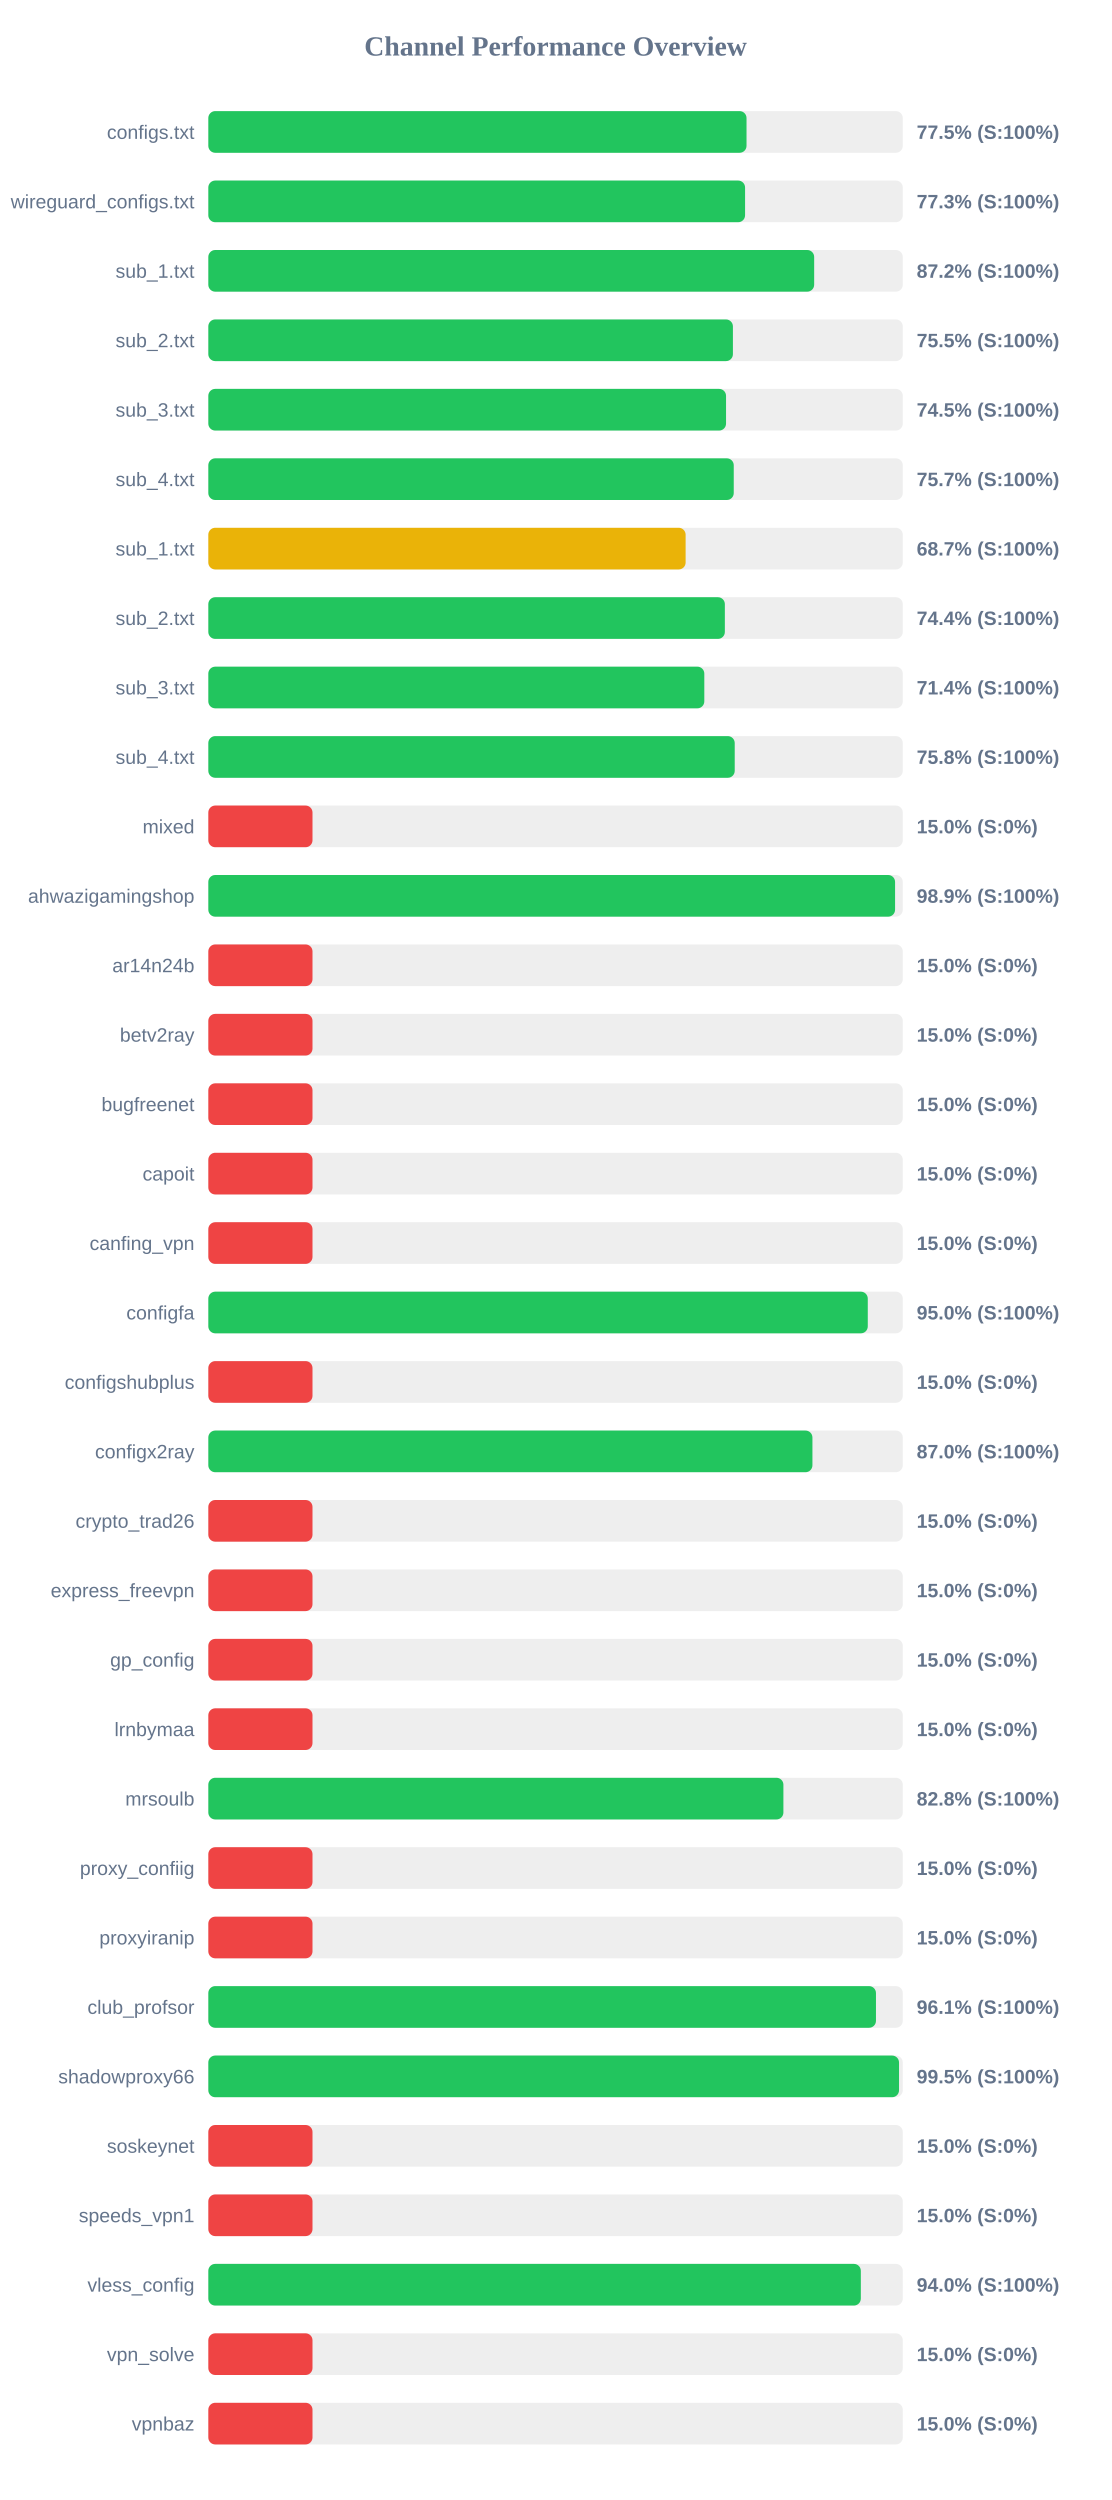
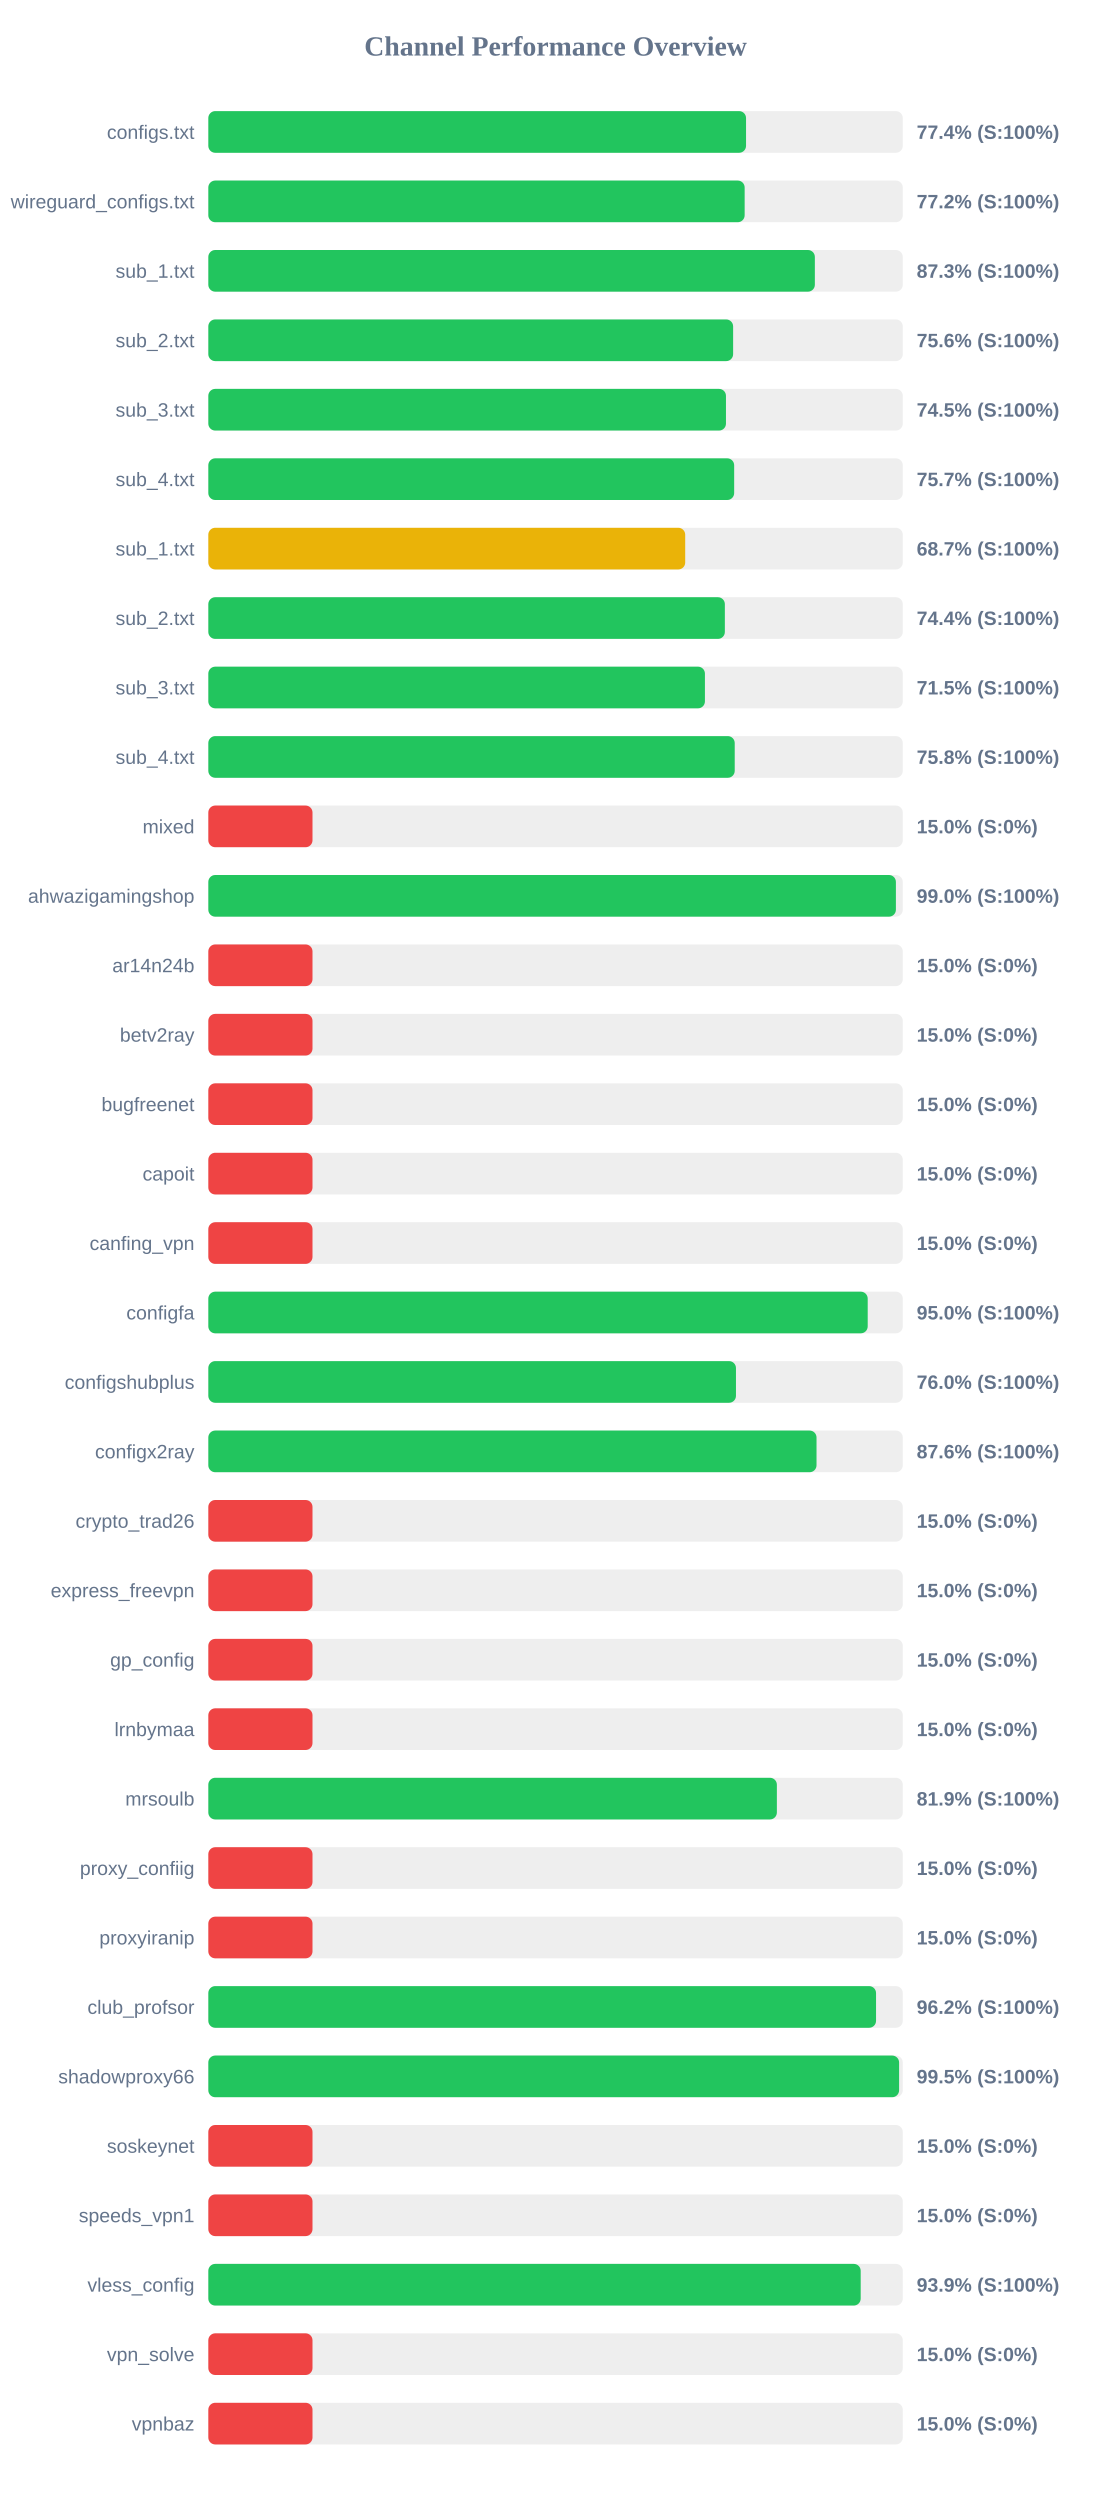
<svg xmlns="http://www.w3.org/2000/svg" width="800" height="1800" version="1.1">
  <style>
        .row { font: 14px Arial; fill: #64748b; }
        .score { font: bold 14px Arial; fill: #64748b; }
    </style>
  <text x="400" y="40" text-anchor="middle" font-size="20px" font-weight="bold" fill="#64748b">Channel Performance Overview</text>
  <rect x="150" y="80" width="500" height="30" fill="#eee" rx="5" />
-   <rect x="150" y="80" width="387.5" height="30" fill="#22c55e" rx="5" />
+   <rect x="150" y="80" width="387.15" height="30" fill="#22c55e" rx="5" />
  <text x="140" y="100" text-anchor="end" class="row">configs.txt</text>
-   <text x="660" y="100" text-anchor="start" class="score">77.5% (S:100%)</text>
+   <text x="660" y="100" text-anchor="start" class="score">77.4% (S:100%)</text>
  <rect x="150" y="130" width="500" height="30" fill="#eee" rx="5" />
-   <rect x="150" y="130" width="386.45" height="30" fill="#22c55e" rx="5" />
+   <rect x="150" y="130" width="386.15" height="30" fill="#22c55e" rx="5" />
  <text x="140" y="150" text-anchor="end" class="row">wireguard_configs.txt</text>
-   <text x="660" y="150" text-anchor="start" class="score">77.3% (S:100%)</text>
+   <text x="660" y="150" text-anchor="start" class="score">77.2% (S:100%)</text>
  <rect x="150" y="180" width="500" height="30" fill="#eee" rx="5" />
-   <rect x="150" y="180" width="436.2" height="30" fill="#22c55e" rx="5" />
+   <rect x="150" y="180" width="436.7" height="30" fill="#22c55e" rx="5" />
  <text x="140" y="200" text-anchor="end" class="row">sub_1.txt</text>
-   <text x="660" y="200" text-anchor="start" class="score">87.2% (S:100%)</text>
+   <text x="660" y="200" text-anchor="start" class="score">87.3% (S:100%)</text>
  <rect x="150" y="230" width="500" height="30" fill="#eee" rx="5" />
-   <rect x="150" y="230" width="377.7" height="30" fill="#22c55e" rx="5" />
+   <rect x="150" y="230" width="377.85" height="30" fill="#22c55e" rx="5" />
  <text x="140" y="250" text-anchor="end" class="row">sub_2.txt</text>
-   <text x="660" y="250" text-anchor="start" class="score">75.5% (S:100%)</text>
+   <text x="660" y="250" text-anchor="start" class="score">75.6% (S:100%)</text>
  <rect x="150" y="280" width="500" height="30" fill="#eee" rx="5" />
-   <rect x="150" y="280" width="372.75" height="30" fill="#22c55e" rx="5" />
+   <rect x="150" y="280" width="372.7" height="30" fill="#22c55e" rx="5" />
  <text x="140" y="300" text-anchor="end" class="row">sub_3.txt</text>
  <text x="660" y="300" text-anchor="start" class="score">74.5% (S:100%)</text>
  <rect x="150" y="330" width="500" height="30" fill="#eee" rx="5" />
-   <rect x="150" y="330" width="378.3" height="30" fill="#22c55e" rx="5" />
+   <rect x="150" y="330" width="378.6" height="30" fill="#22c55e" rx="5" />
  <text x="140" y="350" text-anchor="end" class="row">sub_4.txt</text>
  <text x="660" y="350" text-anchor="start" class="score">75.7% (S:100%)</text>
  <rect x="150" y="380" width="500" height="30" fill="#eee" rx="5" />
-   <rect x="150" y="380" width="343.65" height="30" fill="#eab308" rx="5" />
+   <rect x="150" y="380" width="343.35" height="30" fill="#eab308" rx="5" />
  <text x="140" y="400" text-anchor="end" class="row">sub_1.txt</text>
  <text x="660" y="400" text-anchor="start" class="score">68.7% (S:100%)</text>
  <rect x="150" y="430" width="500" height="30" fill="#eee" rx="5" />
  <rect x="150" y="430" width="371.9" height="30" fill="#22c55e" rx="5" />
  <text x="140" y="450" text-anchor="end" class="row">sub_2.txt</text>
  <text x="660" y="450" text-anchor="start" class="score">74.4% (S:100%)</text>
  <rect x="150" y="480" width="500" height="30" fill="#eee" rx="5" />
-   <rect x="150" y="480" width="357.1" height="30" fill="#22c55e" rx="5" />
+   <rect x="150" y="480" width="357.55" height="30" fill="#22c55e" rx="5" />
  <text x="140" y="500" text-anchor="end" class="row">sub_3.txt</text>
-   <text x="660" y="500" text-anchor="start" class="score">71.4% (S:100%)</text>
+   <text x="660" y="500" text-anchor="start" class="score">71.5% (S:100%)</text>
  <rect x="150" y="530" width="500" height="30" fill="#eee" rx="5" />
  <rect x="150" y="530" width="379.0" height="30" fill="#22c55e" rx="5" />
  <text x="140" y="550" text-anchor="end" class="row">sub_4.txt</text>
  <text x="660" y="550" text-anchor="start" class="score">75.8% (S:100%)</text>
  <rect x="150" y="580" width="500" height="30" fill="#eee" rx="5" />
  <rect x="150" y="580" width="75.0" height="30" fill="#ef4444" rx="5" />
  <text x="140" y="600" text-anchor="end" class="row">mixed</text>
  <text x="660" y="600" text-anchor="start" class="score">15.0% (S:0%)</text>
  <rect x="150" y="630" width="500" height="30" fill="#eee" rx="5" />
-   <rect x="150" y="630" width="494.45" height="30" fill="#22c55e" rx="5" />
+   <rect x="150" y="630" width="495.05" height="30" fill="#22c55e" rx="5" />
  <text x="140" y="650" text-anchor="end" class="row">ahwazigamingshop</text>
-   <text x="660" y="650" text-anchor="start" class="score">98.9% (S:100%)</text>
+   <text x="660" y="650" text-anchor="start" class="score">99.0% (S:100%)</text>
  <rect x="150" y="680" width="500" height="30" fill="#eee" rx="5" />
  <rect x="150" y="680" width="75.0" height="30" fill="#ef4444" rx="5" />
  <text x="140" y="700" text-anchor="end" class="row">ar14n24b</text>
  <text x="660" y="700" text-anchor="start" class="score">15.0% (S:0%)</text>
  <rect x="150" y="730" width="500" height="30" fill="#eee" rx="5" />
  <rect x="150" y="730" width="75.0" height="30" fill="#ef4444" rx="5" />
  <text x="140" y="750" text-anchor="end" class="row">betv2ray</text>
  <text x="660" y="750" text-anchor="start" class="score">15.0% (S:0%)</text>
  <rect x="150" y="780" width="500" height="30" fill="#eee" rx="5" />
  <rect x="150" y="780" width="75.0" height="30" fill="#ef4444" rx="5" />
  <text x="140" y="800" text-anchor="end" class="row">bugfreenet</text>
  <text x="660" y="800" text-anchor="start" class="score">15.0% (S:0%)</text>
  <rect x="150" y="830" width="500" height="30" fill="#eee" rx="5" />
  <rect x="150" y="830" width="75.0" height="30" fill="#ef4444" rx="5" />
  <text x="140" y="850" text-anchor="end" class="row">capoit</text>
  <text x="660" y="850" text-anchor="start" class="score">15.0% (S:0%)</text>
  <rect x="150" y="880" width="500" height="30" fill="#eee" rx="5" />
  <rect x="150" y="880" width="75.0" height="30" fill="#ef4444" rx="5" />
  <text x="140" y="900" text-anchor="end" class="row">canfing_vpn</text>
  <text x="660" y="900" text-anchor="start" class="score">15.0% (S:0%)</text>
  <rect x="150" y="930" width="500" height="30" fill="#eee" rx="5" />
-   <rect x="150" y="930" width="474.8" height="30" fill="#22c55e" rx="5" />
+   <rect x="150" y="930" width="474.75" height="30" fill="#22c55e" rx="5" />
  <text x="140" y="950" text-anchor="end" class="row">configfa</text>
  <text x="660" y="950" text-anchor="start" class="score">95.0% (S:100%)</text>
  <rect x="150" y="980" width="500" height="30" fill="#eee" rx="5" />
-   <rect x="150" y="980" width="75.0" height="30" fill="#ef4444" rx="5" />
+   <rect x="150" y="980" width="379.9" height="30" fill="#22c55e" rx="5" />
  <text x="140" y="1000" text-anchor="end" class="row">configshubplus</text>
-   <text x="660" y="1000" text-anchor="start" class="score">15.0% (S:0%)</text>
+   <text x="660" y="1000" text-anchor="start" class="score">76.0% (S:100%)</text>
  <rect x="150" y="1030" width="500" height="30" fill="#eee" rx="5" />
-   <rect x="150" y="1030" width="434.95" height="30" fill="#22c55e" rx="5" />
+   <rect x="150" y="1030" width="437.9" height="30" fill="#22c55e" rx="5" />
  <text x="140" y="1050" text-anchor="end" class="row">configx2ray</text>
-   <text x="660" y="1050" text-anchor="start" class="score">87.0% (S:100%)</text>
+   <text x="660" y="1050" text-anchor="start" class="score">87.6% (S:100%)</text>
  <rect x="150" y="1080" width="500" height="30" fill="#eee" rx="5" />
  <rect x="150" y="1080" width="75.0" height="30" fill="#ef4444" rx="5" />
  <text x="140" y="1100" text-anchor="end" class="row">crypto_trad26</text>
  <text x="660" y="1100" text-anchor="start" class="score">15.0% (S:0%)</text>
  <rect x="150" y="1130" width="500" height="30" fill="#eee" rx="5" />
  <rect x="150" y="1130" width="75.0" height="30" fill="#ef4444" rx="5" />
  <text x="140" y="1150" text-anchor="end" class="row">express_freevpn</text>
  <text x="660" y="1150" text-anchor="start" class="score">15.0% (S:0%)</text>
  <rect x="150" y="1180" width="500" height="30" fill="#eee" rx="5" />
  <rect x="150" y="1180" width="75.0" height="30" fill="#ef4444" rx="5" />
  <text x="140" y="1200" text-anchor="end" class="row">gp_config</text>
  <text x="660" y="1200" text-anchor="start" class="score">15.0% (S:0%)</text>
  <rect x="150" y="1230" width="500" height="30" fill="#eee" rx="5" />
  <rect x="150" y="1230" width="75.0" height="30" fill="#ef4444" rx="5" />
  <text x="140" y="1250" text-anchor="end" class="row">lrnbymaa</text>
  <text x="660" y="1250" text-anchor="start" class="score">15.0% (S:0%)</text>
  <rect x="150" y="1280" width="500" height="30" fill="#eee" rx="5" />
-   <rect x="150" y="1280" width="414.05" height="30" fill="#22c55e" rx="5" />
+   <rect x="150" y="1280" width="409.35" height="30" fill="#22c55e" rx="5" />
  <text x="140" y="1300" text-anchor="end" class="row">mrsoulb</text>
-   <text x="660" y="1300" text-anchor="start" class="score">82.8% (S:100%)</text>
+   <text x="660" y="1300" text-anchor="start" class="score">81.9% (S:100%)</text>
  <rect x="150" y="1330" width="500" height="30" fill="#eee" rx="5" />
  <rect x="150" y="1330" width="75.0" height="30" fill="#ef4444" rx="5" />
  <text x="140" y="1350" text-anchor="end" class="row">proxy_confiig</text>
  <text x="660" y="1350" text-anchor="start" class="score">15.0% (S:0%)</text>
  <rect x="150" y="1380" width="500" height="30" fill="#eee" rx="5" />
  <rect x="150" y="1380" width="75.0" height="30" fill="#ef4444" rx="5" />
  <text x="140" y="1400" text-anchor="end" class="row">proxyiranip</text>
  <text x="660" y="1400" text-anchor="start" class="score">15.0% (S:0%)</text>
  <rect x="150" y="1430" width="500" height="30" fill="#eee" rx="5" />
-   <rect x="150" y="1430" width="480.7" height="30" fill="#22c55e" rx="5" />
+   <rect x="150" y="1430" width="480.75" height="30" fill="#22c55e" rx="5" />
  <text x="140" y="1450" text-anchor="end" class="row">club_profsor</text>
-   <text x="660" y="1450" text-anchor="start" class="score">96.1% (S:100%)</text>
+   <text x="660" y="1450" text-anchor="start" class="score">96.2% (S:100%)</text>
  <rect x="150" y="1480" width="500" height="30" fill="#eee" rx="5" />
-   <rect x="150" y="1480" width="497.3" height="30" fill="#22c55e" rx="5" />
+   <rect x="150" y="1480" width="497.35" height="30" fill="#22c55e" rx="5" />
  <text x="140" y="1500" text-anchor="end" class="row">shadowproxy66</text>
  <text x="660" y="1500" text-anchor="start" class="score">99.5% (S:100%)</text>
  <rect x="150" y="1530" width="500" height="30" fill="#eee" rx="5" />
  <rect x="150" y="1530" width="75.0" height="30" fill="#ef4444" rx="5" />
  <text x="140" y="1550" text-anchor="end" class="row">soskeynet</text>
  <text x="660" y="1550" text-anchor="start" class="score">15.0% (S:0%)</text>
  <rect x="150" y="1580" width="500" height="30" fill="#eee" rx="5" />
  <rect x="150" y="1580" width="75.0" height="30" fill="#ef4444" rx="5" />
  <text x="140" y="1600" text-anchor="end" class="row">speeds_vpn1</text>
  <text x="660" y="1600" text-anchor="start" class="score">15.0% (S:0%)</text>
  <rect x="150" y="1630" width="500" height="30" fill="#eee" rx="5" />
-   <rect x="150" y="1630" width="469.8" height="30" fill="#22c55e" rx="5" />
+   <rect x="150" y="1630" width="469.7" height="30" fill="#22c55e" rx="5" />
  <text x="140" y="1650" text-anchor="end" class="row">vless_config</text>
-   <text x="660" y="1650" text-anchor="start" class="score">94.0% (S:100%)</text>
+   <text x="660" y="1650" text-anchor="start" class="score">93.9% (S:100%)</text>
  <rect x="150" y="1680" width="500" height="30" fill="#eee" rx="5" />
  <rect x="150" y="1680" width="75.0" height="30" fill="#ef4444" rx="5" />
  <text x="140" y="1700" text-anchor="end" class="row">vpn_solve</text>
  <text x="660" y="1700" text-anchor="start" class="score">15.0% (S:0%)</text>
  <rect x="150" y="1730" width="500" height="30" fill="#eee" rx="5" />
  <rect x="150" y="1730" width="75.0" height="30" fill="#ef4444" rx="5" />
  <text x="140" y="1750" text-anchor="end" class="row">vpnbaz</text>
  <text x="660" y="1750" text-anchor="start" class="score">15.0% (S:0%)</text>
</svg>
